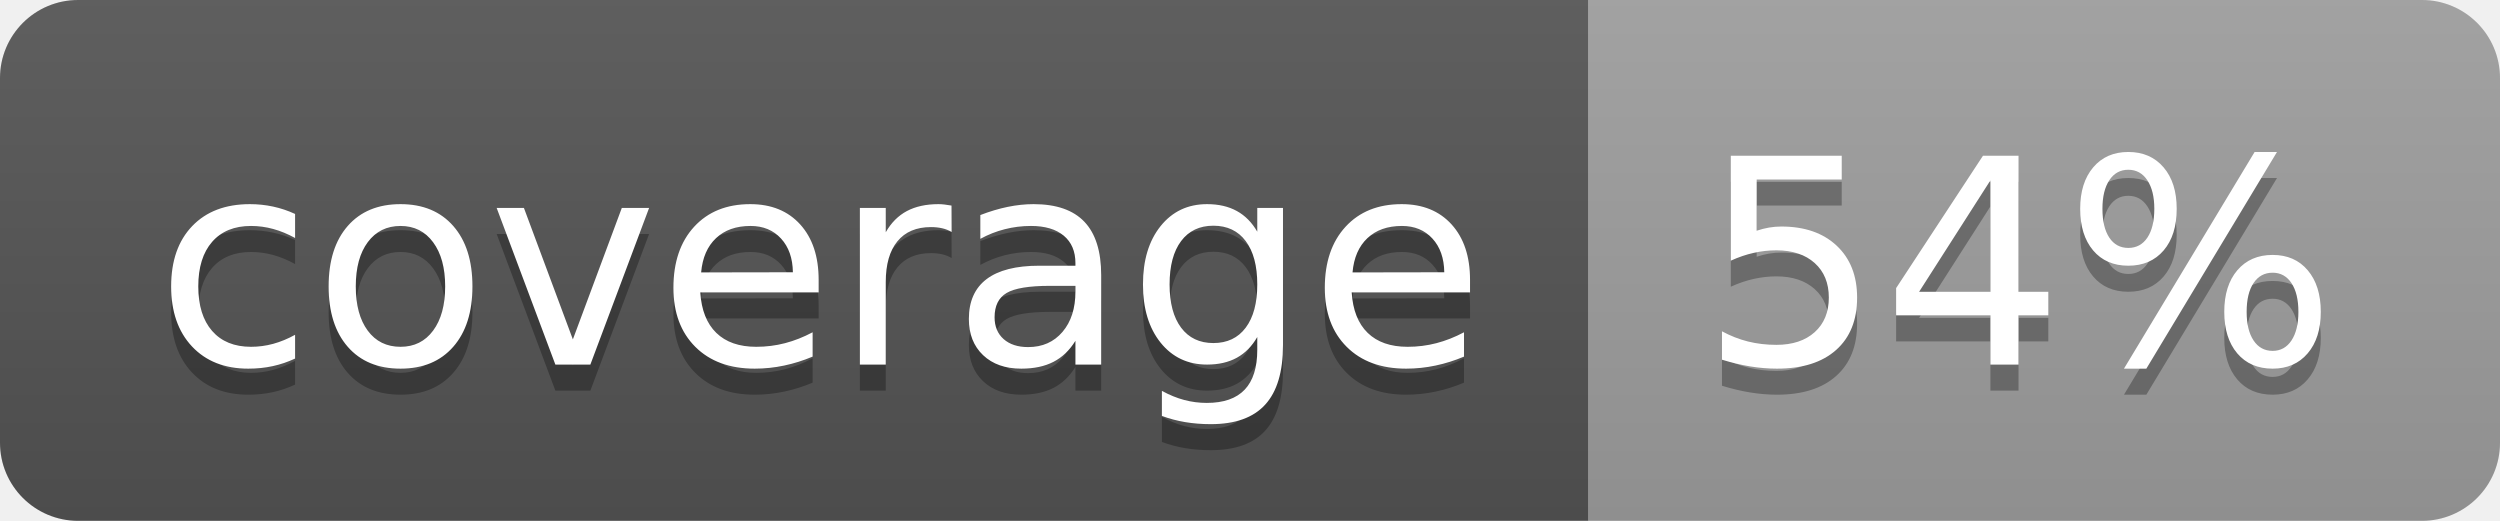
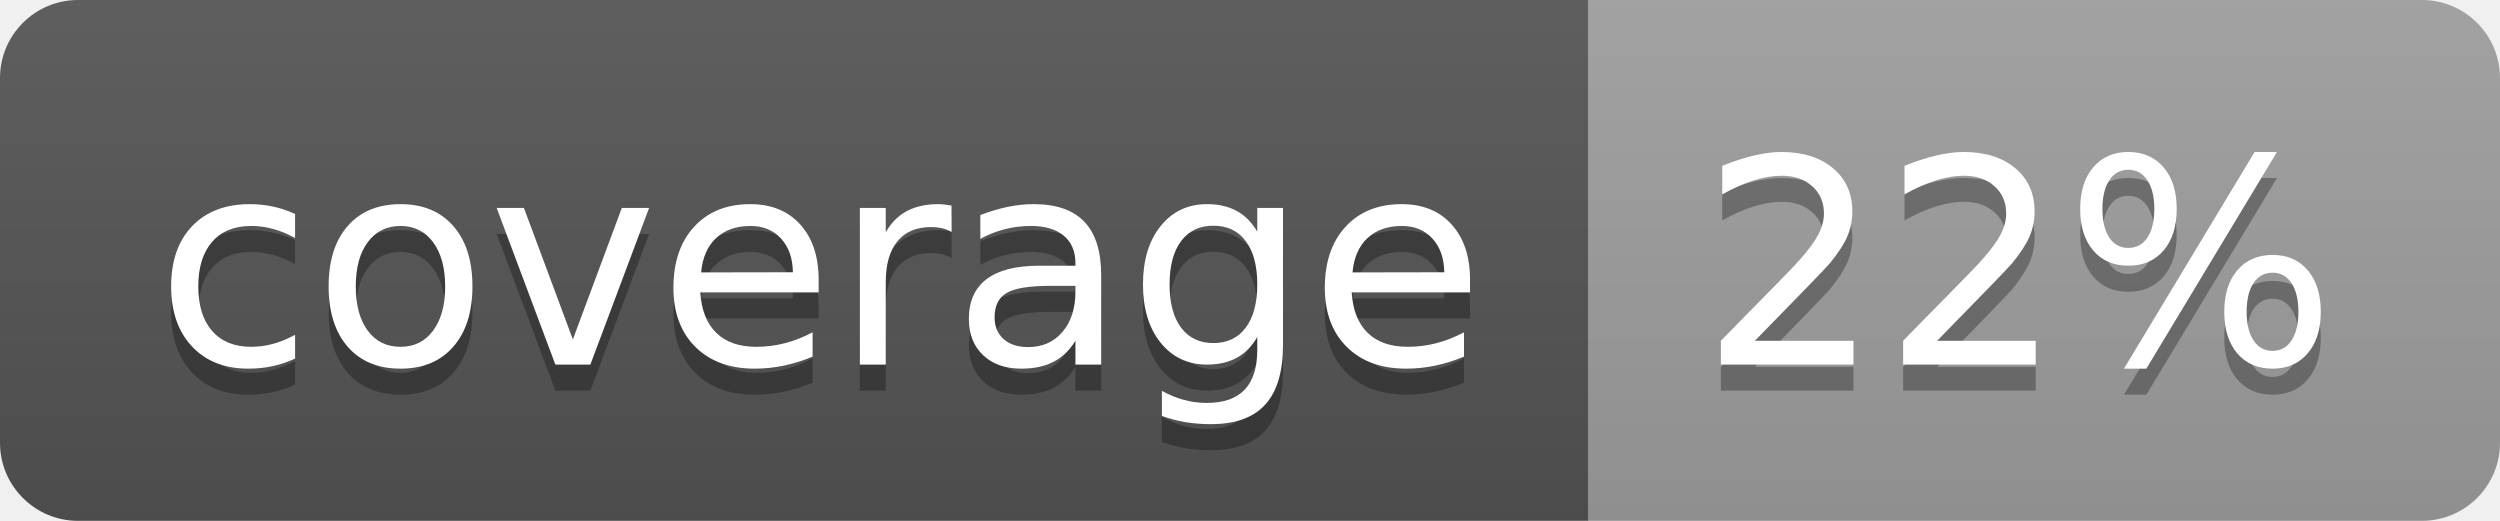
<svg xmlns="http://www.w3.org/2000/svg" width="96" height="20">
  <linearGradient id="b" x2="0" y2="100%">
    <stop offset="0" stop-color="#bbb" stop-opacity=".1" />
    <stop offset="1" stop-opacity=".1" />
  </linearGradient>
  <clipPath id="a">
    <rect width="96" height="20" rx="3" fill="#fff" />
  </clipPath>
  <g clip-path="url(#a)">
    <path fill="#555" d="M0 0h61v20H0z" />
    <path fill="#9F9F9F" d="M61 0h35v20H61z" />
    <path fill="url(#b)" d="M0 0h96v20H0z" />
  </g>
  <g fill="#fff" text-anchor="middle" font-family="DejaVu Sans,Verdana,Geneva,sans-serif" font-size="110">
    <text x="315" y="150" fill="#010101" fill-opacity=".3" transform="scale(.1)" textLength="510">coverage</text>
    <text x="315" y="140" transform="scale(.1)" textLength="510">coverage</text>
-     <text x="775" y="150" fill="#010101" fill-opacity=".3" transform="scale(.1)" textLength="250">54%</text>
-     <text x="775" y="140" transform="scale(.1)" textLength="250">54%</text>
+     <text x="775" y="150" fill="#010101" fill-opacity=".3" transform="scale(.1)" textLength="250">22%</text>
+     <text x="775" y="140" transform="scale(.1)" textLength="250">22%</text>
  </g>
</svg>
